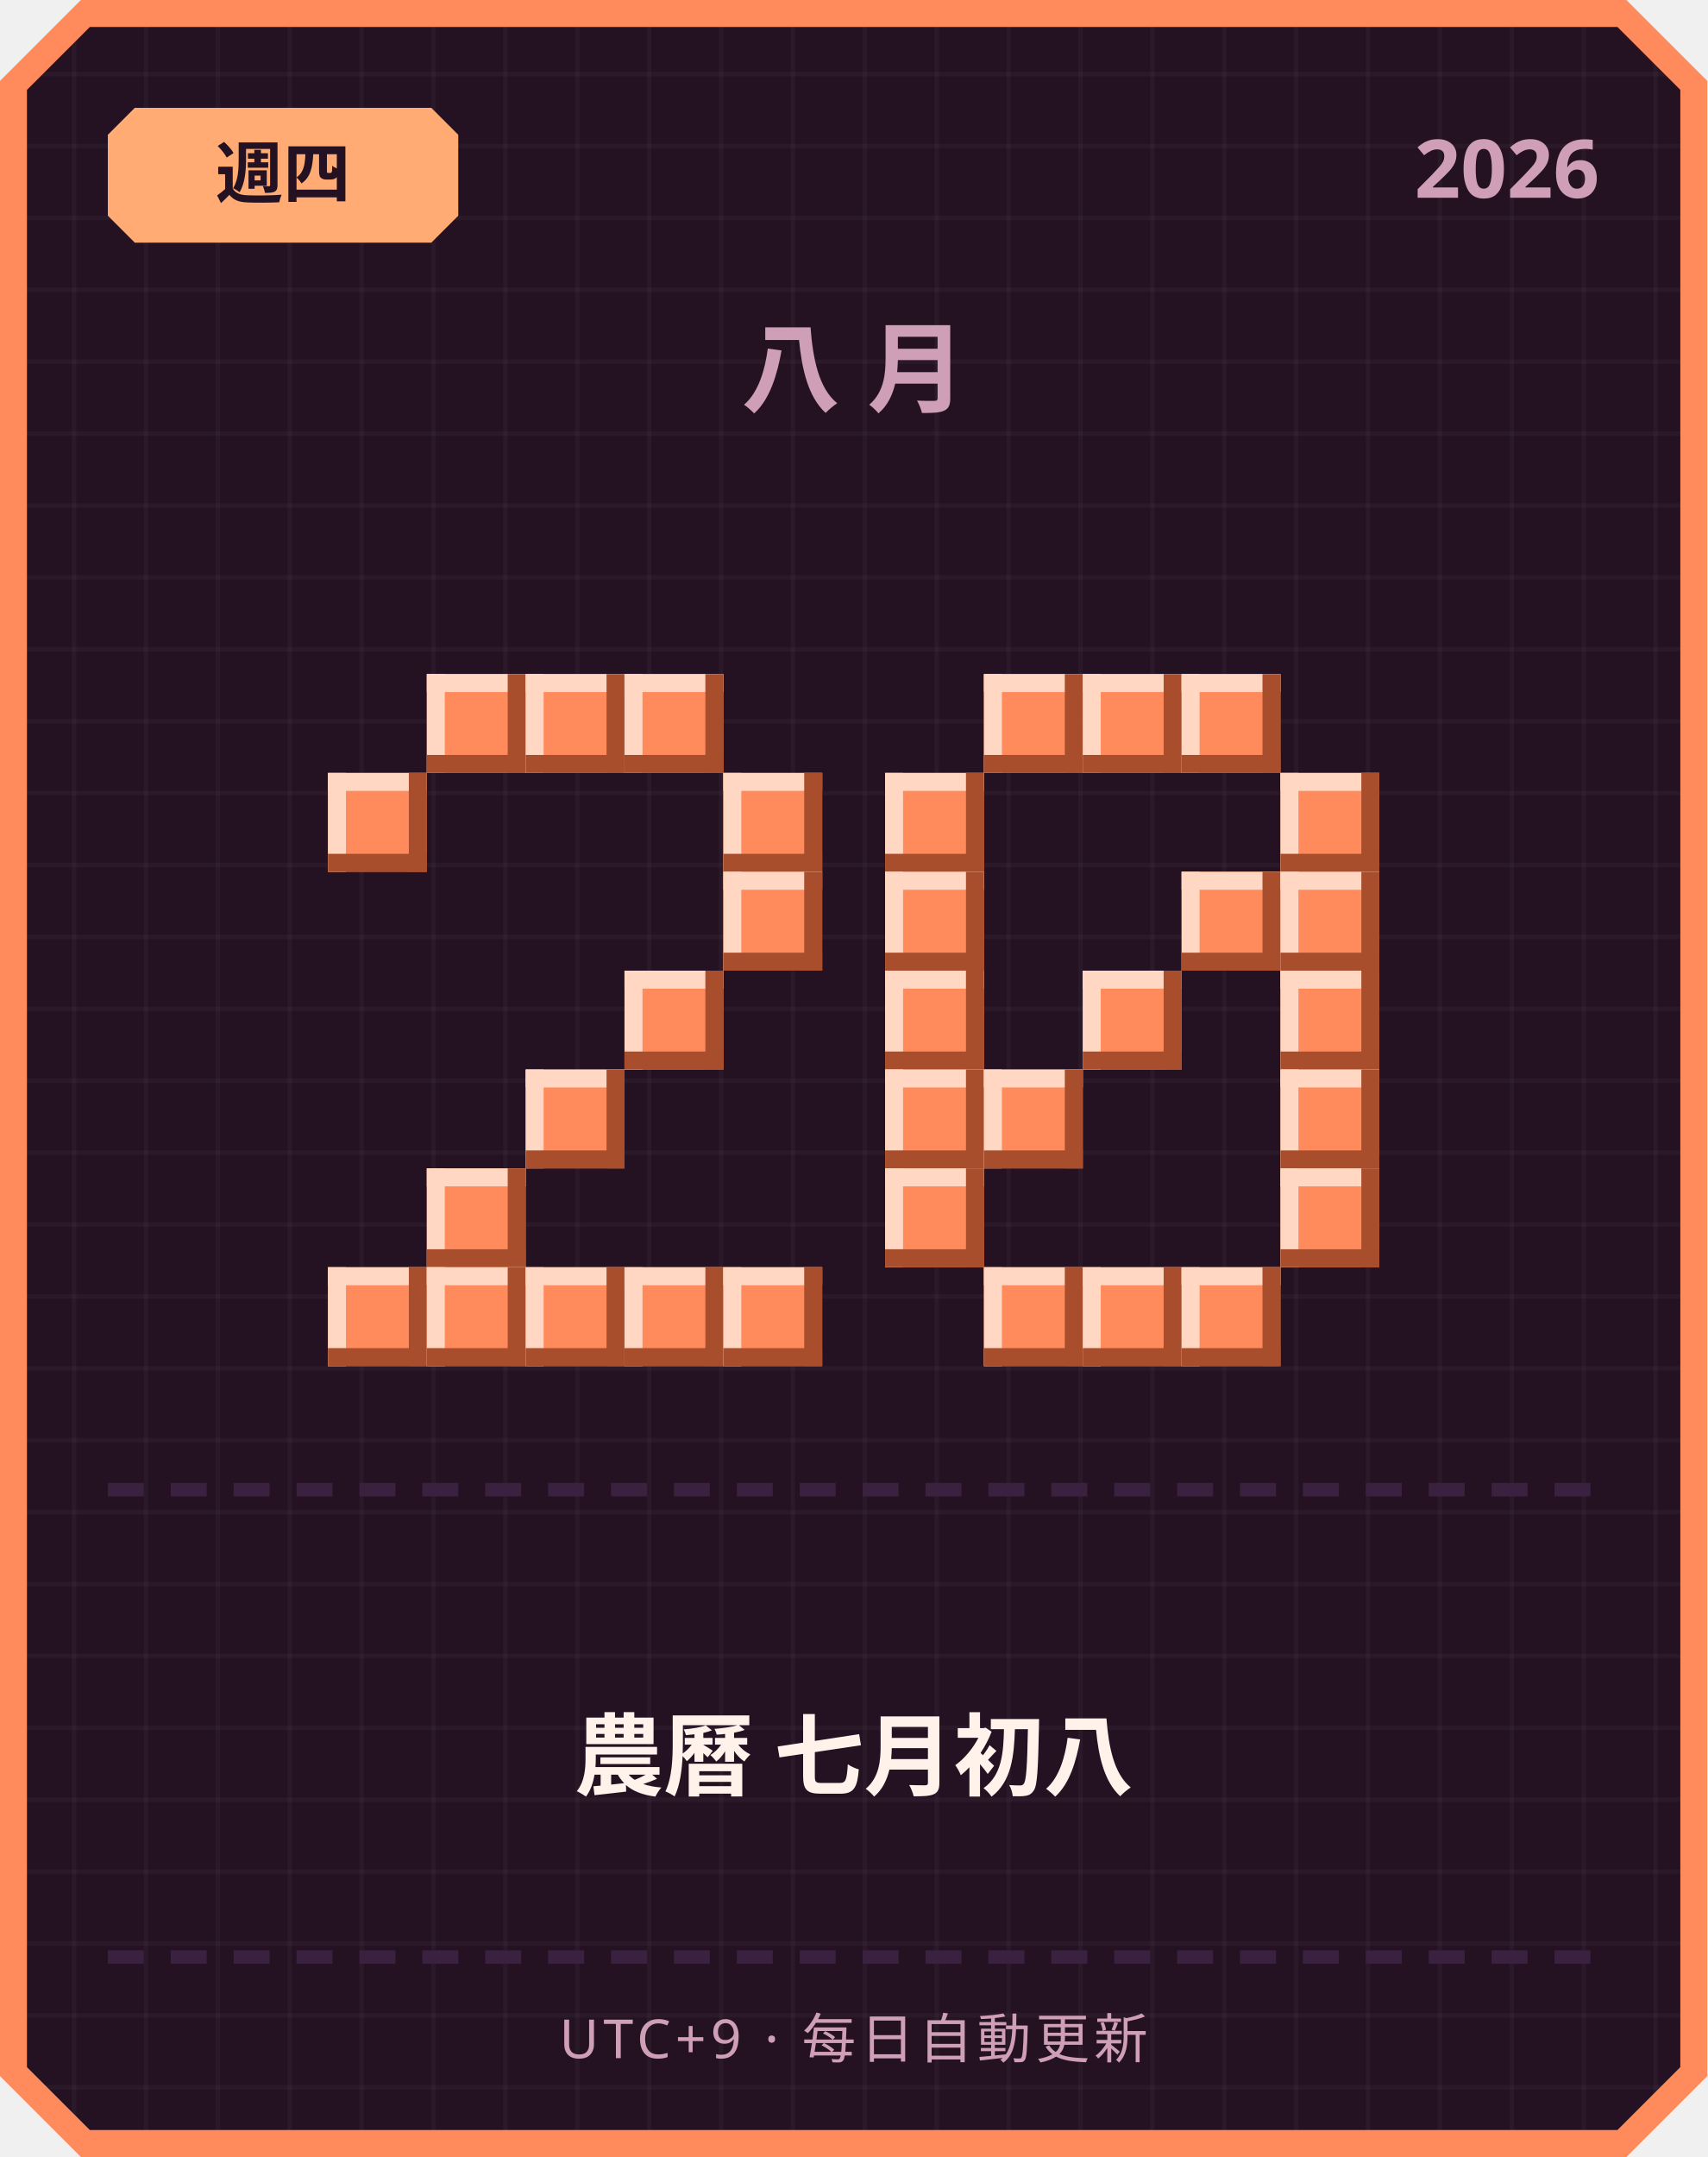
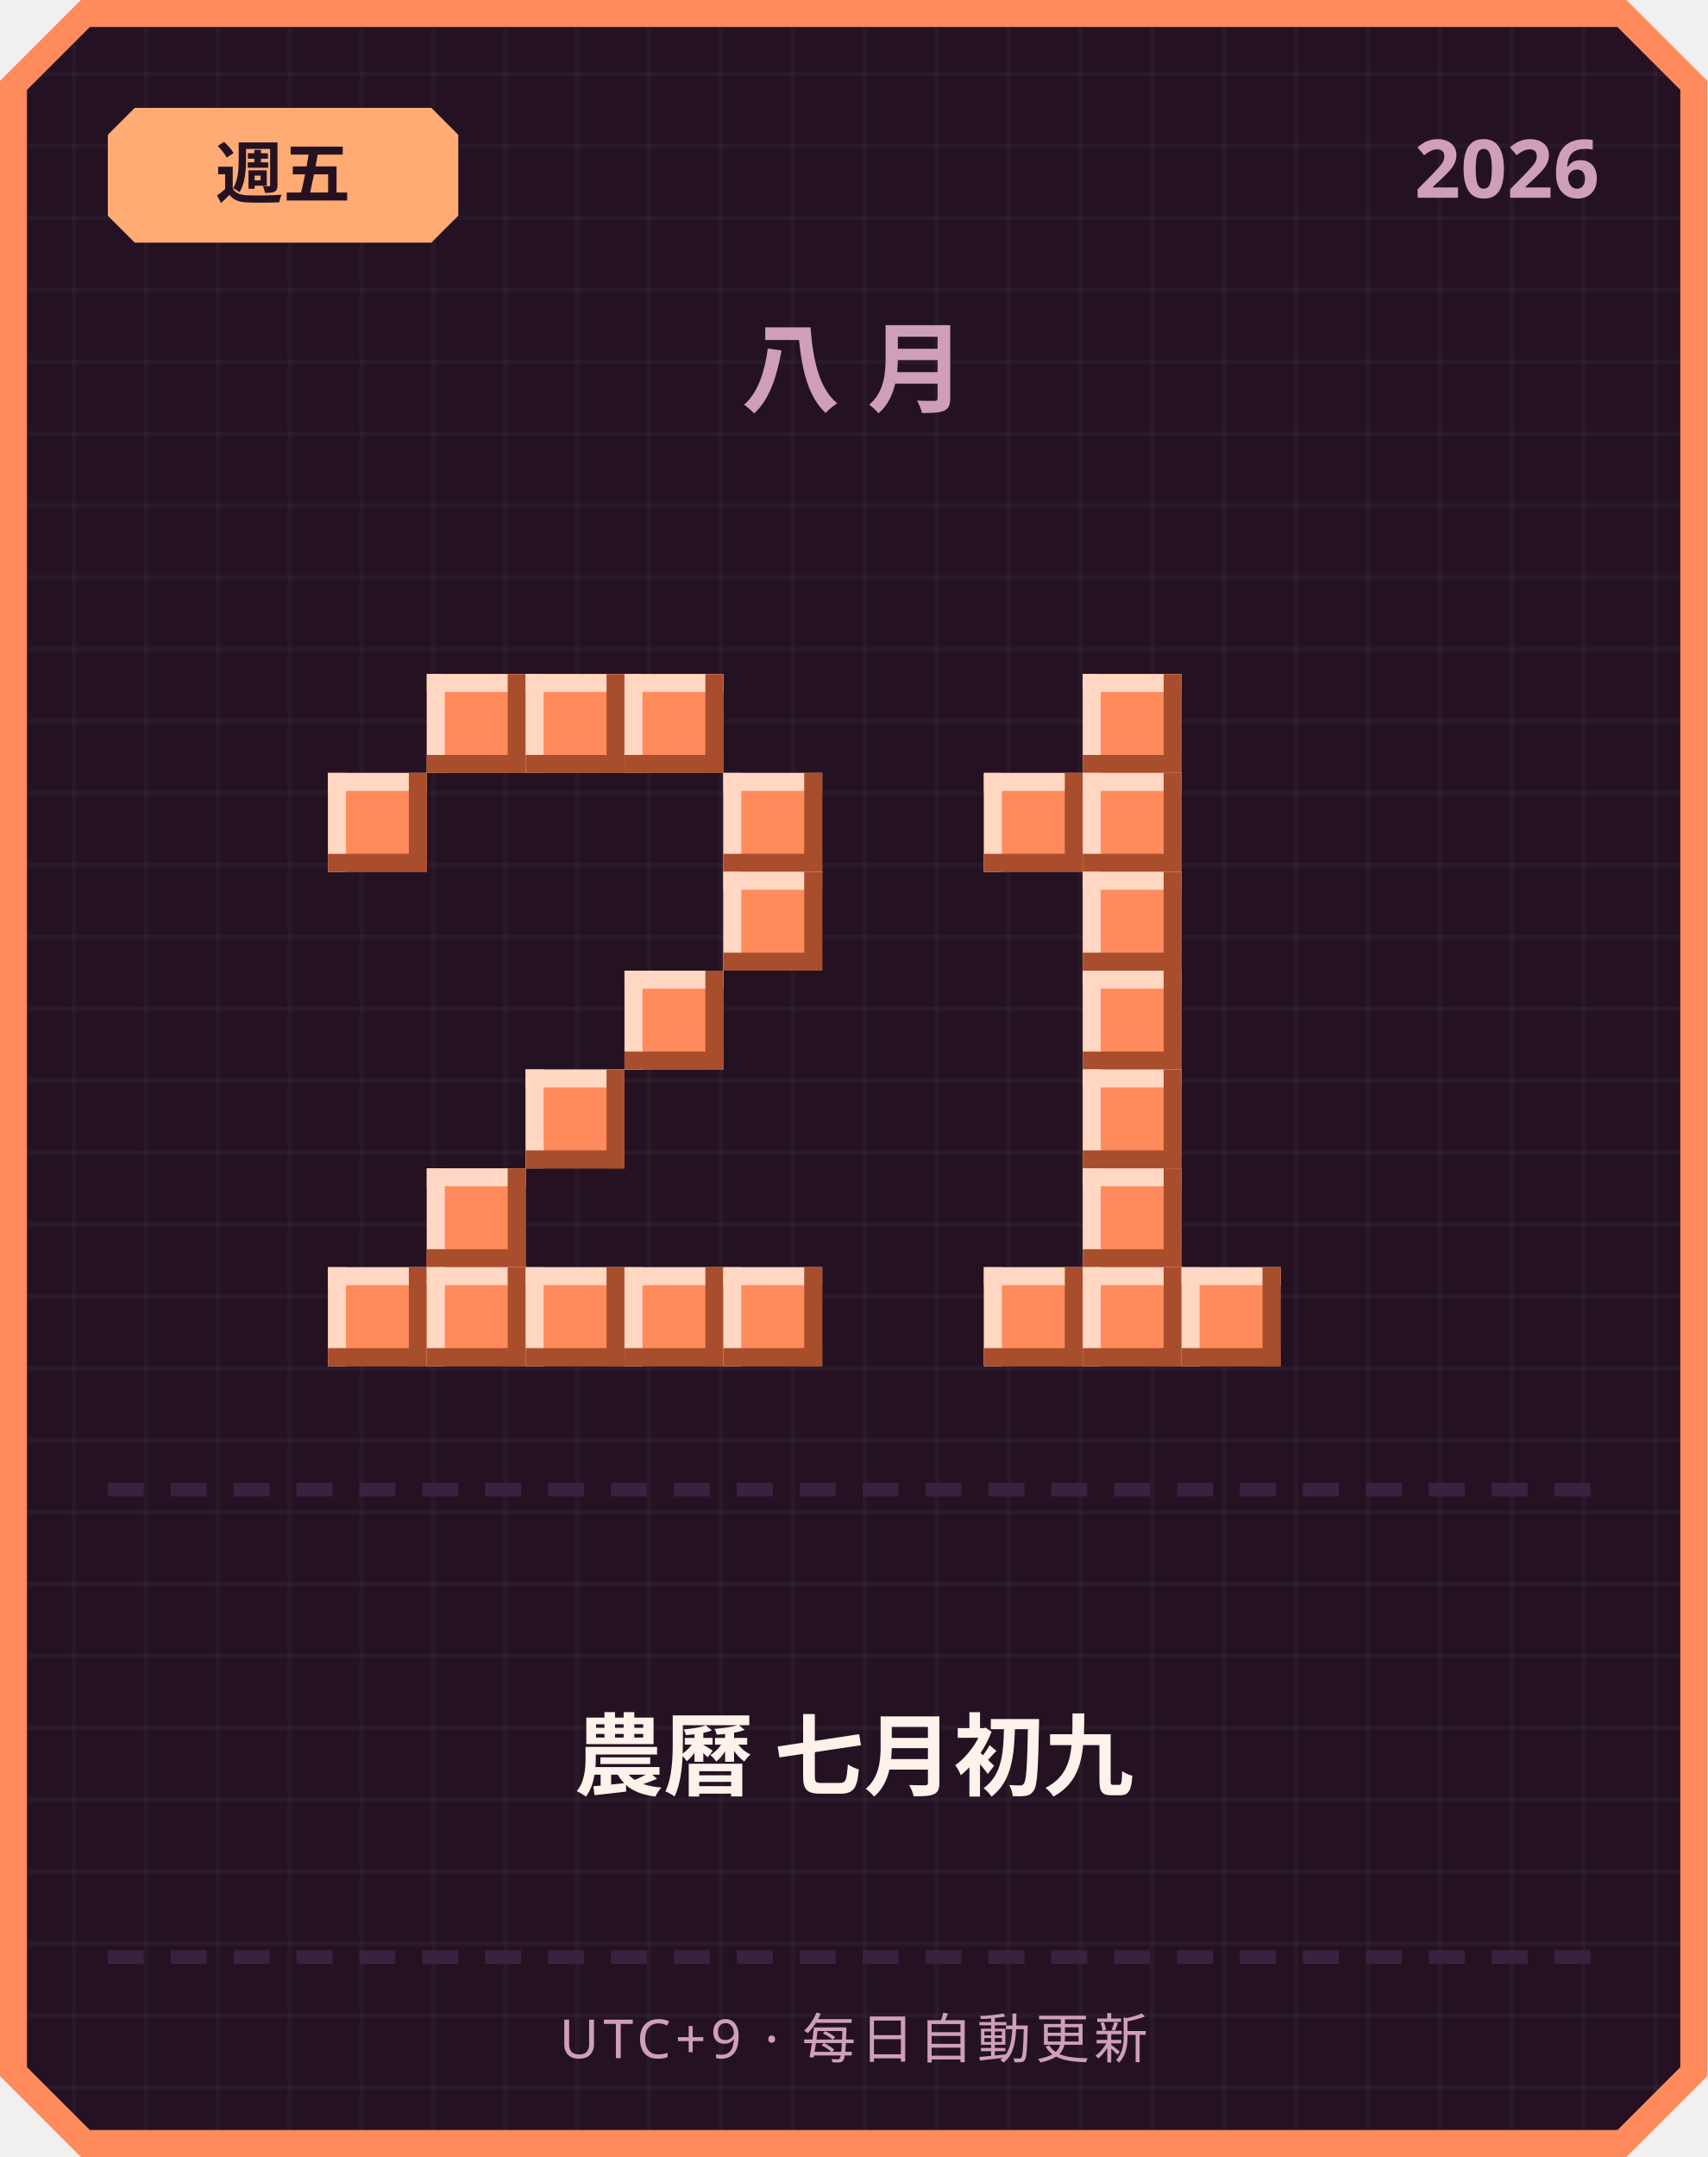
<svg xmlns="http://www.w3.org/2000/svg" width="380" height="480" viewBox="0 0 380 480">
  <defs>
    <pattern id="grid" width="16" height="16" patternUnits="userSpaceOnUse">
      <rect width="16" height="16" fill="#241222" />
      <rect width="1" height="16" fill="#ffffff" opacity="0.03" />
      <rect width="16" height="1" fill="#ffffff" opacity="0.03" />
    </pattern>
  </defs>
  <path d="M 18,0 L 362,0 L 380,18 L 380,462 L 362,480 L 18,480 L 0,462 L 0,18 Z" fill="#ff8a5c" />
  <path d="M 20,6 L 360,6 L 374,20 L 374,460 L 360,474 L 20,474 L 6,460 L 6,20 Z" fill="url(#grid)" />
  <path d="M 30,24 L 96,24 L 102,30 L 102,48 L 96,54 L 30,54 L 24,48 L 24,30 Z" fill="#ffab73" />
-   <text x="63" y="44" text-anchor="middle" font-family="'Segoe UI', sans-serif" font-size="15" font-weight="700" fill="#241222">週四</text>
+   <text x="63" y="44" text-anchor="middle" font-family="'Segoe UI', sans-serif" font-size="15" font-weight="700" fill="#241222">週五</text>
  <text x="356" y="44" text-anchor="end" font-family="'Segoe UI', sans-serif" font-size="18" font-weight="700" fill="#cf9fb8">2026</text>
  <text x="190" y="90" text-anchor="middle" font-family="'Segoe UI', sans-serif" font-size="22" font-weight="700" letter-spacing="6" fill="#cf9fb8">八月</text>
  <rect x="95" y="150" width="22" height="22" fill="#ff8a5c" />
  <rect x="95" y="150" width="22" height="4" fill="#ffd7c2" />
  <rect x="95" y="150" width="4" height="22" fill="#ffd7c2" />
  <rect x="95" y="168" width="22" height="4" fill="#a84e2c" />
  <rect x="113" y="150" width="4" height="22" fill="#a84e2c" />
  <rect x="117" y="150" width="22" height="22" fill="#ff8a5c" />
  <rect x="117" y="150" width="22" height="4" fill="#ffd7c2" />
  <rect x="117" y="150" width="4" height="22" fill="#ffd7c2" />
  <rect x="117" y="168" width="22" height="4" fill="#a84e2c" />
  <rect x="135" y="150" width="4" height="22" fill="#a84e2c" />
  <rect x="139" y="150" width="22" height="22" fill="#ff8a5c" />
  <rect x="139" y="150" width="22" height="4" fill="#ffd7c2" />
  <rect x="139" y="150" width="4" height="22" fill="#ffd7c2" />
  <rect x="139" y="168" width="22" height="4" fill="#a84e2c" />
  <rect x="157" y="150" width="4" height="22" fill="#a84e2c" />
  <rect x="73" y="172" width="22" height="22" fill="#ff8a5c" />
  <rect x="73" y="172" width="22" height="4" fill="#ffd7c2" />
  <rect x="73" y="172" width="4" height="22" fill="#ffd7c2" />
  <rect x="73" y="190" width="22" height="4" fill="#a84e2c" />
  <rect x="91" y="172" width="4" height="22" fill="#a84e2c" />
  <rect x="161" y="172" width="22" height="22" fill="#ff8a5c" />
  <rect x="161" y="172" width="22" height="4" fill="#ffd7c2" />
  <rect x="161" y="172" width="4" height="22" fill="#ffd7c2" />
  <rect x="161" y="190" width="22" height="4" fill="#a84e2c" />
  <rect x="179" y="172" width="4" height="22" fill="#a84e2c" />
  <rect x="161" y="194" width="22" height="22" fill="#ff8a5c" />
  <rect x="161" y="194" width="22" height="4" fill="#ffd7c2" />
  <rect x="161" y="194" width="4" height="22" fill="#ffd7c2" />
  <rect x="161" y="212" width="22" height="4" fill="#a84e2c" />
  <rect x="179" y="194" width="4" height="22" fill="#a84e2c" />
  <rect x="139" y="216" width="22" height="22" fill="#ff8a5c" />
  <rect x="139" y="216" width="22" height="4" fill="#ffd7c2" />
  <rect x="139" y="216" width="4" height="22" fill="#ffd7c2" />
  <rect x="139" y="234" width="22" height="4" fill="#a84e2c" />
  <rect x="157" y="216" width="4" height="22" fill="#a84e2c" />
  <rect x="117" y="238" width="22" height="22" fill="#ff8a5c" />
  <rect x="117" y="238" width="22" height="4" fill="#ffd7c2" />
  <rect x="117" y="238" width="4" height="22" fill="#ffd7c2" />
  <rect x="117" y="256" width="22" height="4" fill="#a84e2c" />
  <rect x="135" y="238" width="4" height="22" fill="#a84e2c" />
  <rect x="95" y="260" width="22" height="22" fill="#ff8a5c" />
  <rect x="95" y="260" width="22" height="4" fill="#ffd7c2" />
  <rect x="95" y="260" width="4" height="22" fill="#ffd7c2" />
  <rect x="95" y="278" width="22" height="4" fill="#a84e2c" />
  <rect x="113" y="260" width="4" height="22" fill="#a84e2c" />
  <rect x="73" y="282" width="22" height="22" fill="#ff8a5c" />
  <rect x="73" y="282" width="22" height="4" fill="#ffd7c2" />
  <rect x="73" y="282" width="4" height="22" fill="#ffd7c2" />
  <rect x="73" y="300" width="22" height="4" fill="#a84e2c" />
  <rect x="91" y="282" width="4" height="22" fill="#a84e2c" />
  <rect x="95" y="282" width="22" height="22" fill="#ff8a5c" />
  <rect x="95" y="282" width="22" height="4" fill="#ffd7c2" />
  <rect x="95" y="282" width="4" height="22" fill="#ffd7c2" />
  <rect x="95" y="300" width="22" height="4" fill="#a84e2c" />
  <rect x="113" y="282" width="4" height="22" fill="#a84e2c" />
  <rect x="117" y="282" width="22" height="22" fill="#ff8a5c" />
  <rect x="117" y="282" width="22" height="4" fill="#ffd7c2" />
  <rect x="117" y="282" width="4" height="22" fill="#ffd7c2" />
  <rect x="117" y="300" width="22" height="4" fill="#a84e2c" />
  <rect x="135" y="282" width="4" height="22" fill="#a84e2c" />
  <rect x="139" y="282" width="22" height="22" fill="#ff8a5c" />
  <rect x="139" y="282" width="22" height="4" fill="#ffd7c2" />
  <rect x="139" y="282" width="4" height="22" fill="#ffd7c2" />
  <rect x="139" y="300" width="22" height="4" fill="#a84e2c" />
  <rect x="157" y="282" width="4" height="22" fill="#a84e2c" />
  <rect x="161" y="282" width="22" height="22" fill="#ff8a5c" />
  <rect x="161" y="282" width="22" height="4" fill="#ffd7c2" />
  <rect x="161" y="282" width="4" height="22" fill="#ffd7c2" />
  <rect x="161" y="300" width="22" height="4" fill="#a84e2c" />
  <rect x="179" y="282" width="4" height="22" fill="#a84e2c" />
-   <rect x="219" y="150" width="22" height="22" fill="#ff8a5c" />
-   <rect x="219" y="150" width="22" height="4" fill="#ffd7c2" />
-   <rect x="219" y="150" width="4" height="22" fill="#ffd7c2" />
-   <rect x="219" y="168" width="22" height="4" fill="#a84e2c" />
-   <rect x="237" y="150" width="4" height="22" fill="#a84e2c" />
  <rect x="241" y="150" width="22" height="22" fill="#ff8a5c" />
  <rect x="241" y="150" width="22" height="4" fill="#ffd7c2" />
  <rect x="241" y="150" width="4" height="22" fill="#ffd7c2" />
  <rect x="241" y="168" width="22" height="4" fill="#a84e2c" />
  <rect x="259" y="150" width="4" height="22" fill="#a84e2c" />
-   <rect x="263" y="150" width="22" height="22" fill="#ff8a5c" />
-   <rect x="263" y="150" width="22" height="4" fill="#ffd7c2" />
-   <rect x="263" y="150" width="4" height="22" fill="#ffd7c2" />
-   <rect x="263" y="168" width="22" height="4" fill="#a84e2c" />
-   <rect x="281" y="150" width="4" height="22" fill="#a84e2c" />
-   <rect x="197" y="172" width="22" height="22" fill="#ff8a5c" />
-   <rect x="197" y="172" width="22" height="4" fill="#ffd7c2" />
-   <rect x="197" y="172" width="4" height="22" fill="#ffd7c2" />
-   <rect x="197" y="190" width="22" height="4" fill="#a84e2c" />
-   <rect x="215" y="172" width="4" height="22" fill="#a84e2c" />
-   <rect x="285" y="172" width="22" height="22" fill="#ff8a5c" />
-   <rect x="285" y="172" width="22" height="4" fill="#ffd7c2" />
-   <rect x="285" y="172" width="4" height="22" fill="#ffd7c2" />
-   <rect x="285" y="190" width="22" height="4" fill="#a84e2c" />
-   <rect x="303" y="172" width="4" height="22" fill="#a84e2c" />
-   <rect x="197" y="194" width="22" height="22" fill="#ff8a5c" />
-   <rect x="197" y="194" width="22" height="4" fill="#ffd7c2" />
-   <rect x="197" y="194" width="4" height="22" fill="#ffd7c2" />
-   <rect x="197" y="212" width="22" height="4" fill="#a84e2c" />
-   <rect x="215" y="194" width="4" height="22" fill="#a84e2c" />
-   <rect x="263" y="194" width="22" height="22" fill="#ff8a5c" />
-   <rect x="263" y="194" width="22" height="4" fill="#ffd7c2" />
-   <rect x="263" y="194" width="4" height="22" fill="#ffd7c2" />
-   <rect x="263" y="212" width="22" height="4" fill="#a84e2c" />
-   <rect x="281" y="194" width="4" height="22" fill="#a84e2c" />
-   <rect x="285" y="194" width="22" height="22" fill="#ff8a5c" />
-   <rect x="285" y="194" width="22" height="4" fill="#ffd7c2" />
-   <rect x="285" y="194" width="4" height="22" fill="#ffd7c2" />
-   <rect x="285" y="212" width="22" height="4" fill="#a84e2c" />
-   <rect x="303" y="194" width="4" height="22" fill="#a84e2c" />
-   <rect x="197" y="216" width="22" height="22" fill="#ff8a5c" />
-   <rect x="197" y="216" width="22" height="4" fill="#ffd7c2" />
-   <rect x="197" y="216" width="4" height="22" fill="#ffd7c2" />
-   <rect x="197" y="234" width="22" height="4" fill="#a84e2c" />
-   <rect x="215" y="216" width="4" height="22" fill="#a84e2c" />
+   <rect x="219" y="172" width="22" height="22" fill="#ff8a5c" />
+   <rect x="219" y="172" width="22" height="4" fill="#ffd7c2" />
+   <rect x="219" y="172" width="4" height="22" fill="#ffd7c2" />
+   <rect x="219" y="190" width="22" height="4" fill="#a84e2c" />
+   <rect x="237" y="172" width="4" height="22" fill="#a84e2c" />
+   <rect x="241" y="172" width="22" height="22" fill="#ff8a5c" />
+   <rect x="241" y="172" width="22" height="4" fill="#ffd7c2" />
+   <rect x="241" y="172" width="4" height="22" fill="#ffd7c2" />
+   <rect x="241" y="190" width="22" height="4" fill="#a84e2c" />
+   <rect x="259" y="172" width="4" height="22" fill="#a84e2c" />
+   <rect x="241" y="194" width="22" height="22" fill="#ff8a5c" />
+   <rect x="241" y="194" width="22" height="4" fill="#ffd7c2" />
+   <rect x="241" y="194" width="4" height="22" fill="#ffd7c2" />
+   <rect x="241" y="212" width="22" height="4" fill="#a84e2c" />
+   <rect x="259" y="194" width="4" height="22" fill="#a84e2c" />
  <rect x="241" y="216" width="22" height="22" fill="#ff8a5c" />
  <rect x="241" y="216" width="22" height="4" fill="#ffd7c2" />
  <rect x="241" y="216" width="4" height="22" fill="#ffd7c2" />
  <rect x="241" y="234" width="22" height="4" fill="#a84e2c" />
  <rect x="259" y="216" width="4" height="22" fill="#a84e2c" />
-   <rect x="285" y="216" width="22" height="22" fill="#ff8a5c" />
-   <rect x="285" y="216" width="22" height="4" fill="#ffd7c2" />
-   <rect x="285" y="216" width="4" height="22" fill="#ffd7c2" />
-   <rect x="285" y="234" width="22" height="4" fill="#a84e2c" />
-   <rect x="303" y="216" width="4" height="22" fill="#a84e2c" />
-   <rect x="197" y="238" width="22" height="22" fill="#ff8a5c" />
-   <rect x="197" y="238" width="22" height="4" fill="#ffd7c2" />
-   <rect x="197" y="238" width="4" height="22" fill="#ffd7c2" />
-   <rect x="197" y="256" width="22" height="4" fill="#a84e2c" />
-   <rect x="215" y="238" width="4" height="22" fill="#a84e2c" />
-   <rect x="219" y="238" width="22" height="22" fill="#ff8a5c" />
-   <rect x="219" y="238" width="22" height="4" fill="#ffd7c2" />
-   <rect x="219" y="238" width="4" height="22" fill="#ffd7c2" />
-   <rect x="219" y="256" width="22" height="4" fill="#a84e2c" />
-   <rect x="237" y="238" width="4" height="22" fill="#a84e2c" />
-   <rect x="285" y="238" width="22" height="22" fill="#ff8a5c" />
-   <rect x="285" y="238" width="22" height="4" fill="#ffd7c2" />
-   <rect x="285" y="238" width="4" height="22" fill="#ffd7c2" />
-   <rect x="285" y="256" width="22" height="4" fill="#a84e2c" />
-   <rect x="303" y="238" width="4" height="22" fill="#a84e2c" />
-   <rect x="197" y="260" width="22" height="22" fill="#ff8a5c" />
-   <rect x="197" y="260" width="22" height="4" fill="#ffd7c2" />
-   <rect x="197" y="260" width="4" height="22" fill="#ffd7c2" />
-   <rect x="197" y="278" width="22" height="4" fill="#a84e2c" />
-   <rect x="215" y="260" width="4" height="22" fill="#a84e2c" />
-   <rect x="285" y="260" width="22" height="22" fill="#ff8a5c" />
-   <rect x="285" y="260" width="22" height="4" fill="#ffd7c2" />
-   <rect x="285" y="260" width="4" height="22" fill="#ffd7c2" />
-   <rect x="285" y="278" width="22" height="4" fill="#a84e2c" />
-   <rect x="303" y="260" width="4" height="22" fill="#a84e2c" />
+   <rect x="241" y="238" width="22" height="22" fill="#ff8a5c" />
+   <rect x="241" y="238" width="22" height="4" fill="#ffd7c2" />
+   <rect x="241" y="238" width="4" height="22" fill="#ffd7c2" />
+   <rect x="241" y="256" width="22" height="4" fill="#a84e2c" />
+   <rect x="259" y="238" width="4" height="22" fill="#a84e2c" />
+   <rect x="241" y="260" width="22" height="22" fill="#ff8a5c" />
+   <rect x="241" y="260" width="22" height="4" fill="#ffd7c2" />
+   <rect x="241" y="260" width="4" height="22" fill="#ffd7c2" />
+   <rect x="241" y="278" width="22" height="4" fill="#a84e2c" />
+   <rect x="259" y="260" width="4" height="22" fill="#a84e2c" />
  <rect x="219" y="282" width="22" height="22" fill="#ff8a5c" />
  <rect x="219" y="282" width="22" height="4" fill="#ffd7c2" />
  <rect x="219" y="282" width="4" height="22" fill="#ffd7c2" />
  <rect x="219" y="300" width="22" height="4" fill="#a84e2c" />
  <rect x="237" y="282" width="4" height="22" fill="#a84e2c" />
  <rect x="241" y="282" width="22" height="22" fill="#ff8a5c" />
  <rect x="241" y="282" width="22" height="4" fill="#ffd7c2" />
  <rect x="241" y="282" width="4" height="22" fill="#ffd7c2" />
  <rect x="241" y="300" width="22" height="4" fill="#a84e2c" />
  <rect x="259" y="282" width="4" height="22" fill="#a84e2c" />
  <rect x="263" y="282" width="22" height="22" fill="#ff8a5c" />
  <rect x="263" y="282" width="22" height="4" fill="#ffd7c2" />
  <rect x="263" y="282" width="4" height="22" fill="#ffd7c2" />
  <rect x="263" y="300" width="22" height="4" fill="#a84e2c" />
  <rect x="281" y="282" width="4" height="22" fill="#a84e2c" />
  <rect x="24" y="330" width="8" height="3" fill="#3b2140" />
  <rect x="38" y="330" width="8" height="3" fill="#3b2140" />
  <rect x="52" y="330" width="8" height="3" fill="#3b2140" />
  <rect x="66" y="330" width="8" height="3" fill="#3b2140" />
  <rect x="80" y="330" width="8" height="3" fill="#3b2140" />
  <rect x="94" y="330" width="8" height="3" fill="#3b2140" />
  <rect x="108" y="330" width="8" height="3" fill="#3b2140" />
  <rect x="122" y="330" width="8" height="3" fill="#3b2140" />
  <rect x="136" y="330" width="8" height="3" fill="#3b2140" />
  <rect x="150" y="330" width="8" height="3" fill="#3b2140" />
  <rect x="164" y="330" width="8" height="3" fill="#3b2140" />
  <rect x="178" y="330" width="8" height="3" fill="#3b2140" />
  <rect x="192" y="330" width="8" height="3" fill="#3b2140" />
  <rect x="206" y="330" width="8" height="3" fill="#3b2140" />
  <rect x="220" y="330" width="8" height="3" fill="#3b2140" />
  <rect x="234" y="330" width="8" height="3" fill="#3b2140" />
  <rect x="248" y="330" width="8" height="3" fill="#3b2140" />
  <rect x="262" y="330" width="8" height="3" fill="#3b2140" />
  <rect x="276" y="330" width="8" height="3" fill="#3b2140" />
  <rect x="290" y="330" width="8" height="3" fill="#3b2140" />
  <rect x="304" y="330" width="8" height="3" fill="#3b2140" />
  <rect x="318" y="330" width="8" height="3" fill="#3b2140" />
  <rect x="332" y="330" width="8" height="3" fill="#3b2140" />
  <rect x="346" y="330" width="8" height="3" fill="#3b2140" />
-   <text x="190" y="398" text-anchor="middle" font-family="'Segoe UI', 'Microsoft JhengHei', sans-serif" font-size="20" font-weight="700" fill="#fff2eb">農曆 七月初八</text>
+   <text x="190" y="398" text-anchor="middle" font-family="'Segoe UI', 'Microsoft JhengHei', sans-serif" font-size="20" font-weight="700" fill="#fff2eb">農曆 七月初九</text>
  <rect x="24" y="434" width="8" height="3" fill="#3b2140" />
  <rect x="38" y="434" width="8" height="3" fill="#3b2140" />
  <rect x="52" y="434" width="8" height="3" fill="#3b2140" />
  <rect x="66" y="434" width="8" height="3" fill="#3b2140" />
  <rect x="80" y="434" width="8" height="3" fill="#3b2140" />
  <rect x="94" y="434" width="8" height="3" fill="#3b2140" />
  <rect x="108" y="434" width="8" height="3" fill="#3b2140" />
  <rect x="122" y="434" width="8" height="3" fill="#3b2140" />
  <rect x="136" y="434" width="8" height="3" fill="#3b2140" />
  <rect x="150" y="434" width="8" height="3" fill="#3b2140" />
  <rect x="164" y="434" width="8" height="3" fill="#3b2140" />
  <rect x="178" y="434" width="8" height="3" fill="#3b2140" />
  <rect x="192" y="434" width="8" height="3" fill="#3b2140" />
  <rect x="206" y="434" width="8" height="3" fill="#3b2140" />
  <rect x="220" y="434" width="8" height="3" fill="#3b2140" />
  <rect x="234" y="434" width="8" height="3" fill="#3b2140" />
  <rect x="248" y="434" width="8" height="3" fill="#3b2140" />
  <rect x="262" y="434" width="8" height="3" fill="#3b2140" />
  <rect x="276" y="434" width="8" height="3" fill="#3b2140" />
  <rect x="290" y="434" width="8" height="3" fill="#3b2140" />
  <rect x="304" y="434" width="8" height="3" fill="#3b2140" />
  <rect x="318" y="434" width="8" height="3" fill="#3b2140" />
  <rect x="332" y="434" width="8" height="3" fill="#3b2140" />
  <rect x="346" y="434" width="8" height="3" fill="#3b2140" />
  <text x="190" y="458" text-anchor="middle" font-family="'Segoe UI', sans-serif" font-size="12" letter-spacing="1" fill="#cf9fb8">UTC+9 · 每日自動更新</text>
</svg>
